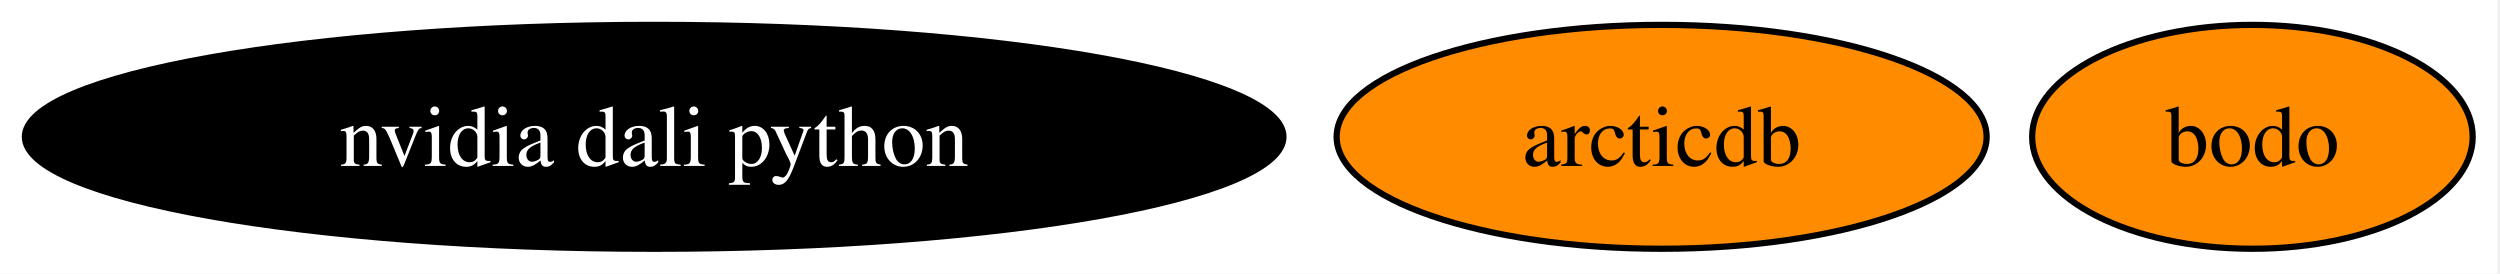
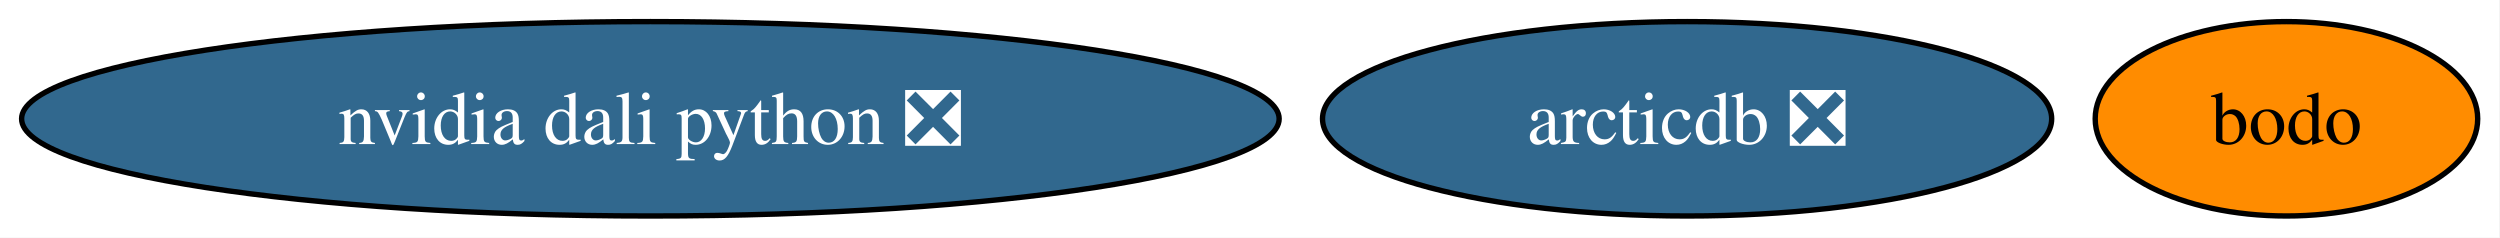
- <svg xmlns="http://www.w3.org/2000/svg" xmlns:xlink="http://www.w3.org/1999/xlink" width="402pt" height="44pt" viewBox="0.00 0.00 402.00 44.00">
+ <svg xmlns="http://www.w3.org/2000/svg" xmlns:xlink="http://www.w3.org/1999/xlink" width="463pt" height="44pt" viewBox="0.00 0.00 463.00 44.00">
  <g id="graph0" class="graph" transform="scale(1 1) rotate(0) translate(4 40)">
-     <polygon fill="white" stroke="none" points="-4,4 -4,-40 397.61,-40 397.61,4 -4,4" />
+     <polygon fill="white" stroke="none" points="-4,4 -4,-40 458.87,-40 458.87,4 -4,4" />
    <g id="node1" class="node">
      <g id="a_node1">
-         <a xlink:href="https://github.com/conda-forge/arcticdb-feedstock" xlink:title="arcticdb">
-           <ellipse fill="#ff8c00" stroke="black" cx="263.19" cy="-18" rx="52.26" ry="18" />
-           <text xml:space="preserve" text-anchor="middle" x="263.19" y="-13.32" font-family="Times,serif" font-size="14.00">arcticdb</text>
+         <a xlink:href="https://github.com/conda-forge/arcticdb-feedstock/pull/490" xlink:title="arcticdb ❎">
+           <ellipse fill="#31688e" stroke="black" cx="308.45" cy="-18" rx="67.52" ry="18" />
+           <text xml:space="preserve" text-anchor="middle" x="308.45" y="-13.32" font-family="Times,serif" font-size="14.00" fill="white">arcticdb ❎</text>
        </a>
      </g>
    </g>
    <g id="node2" class="node">
      <g id="a_node2">
-         <a xlink:href="https://github.com/conda-forge/nvidia-dali-python-feedstock" xlink:title="nvidia dali python">
-           <ellipse fill="#000000" stroke="black" cx="101.19" cy="-18" rx="101.19" ry="18" />
-           <text xml:space="preserve" text-anchor="middle" x="101.19" y="-13.32" font-family="Times,serif" font-size="14.00" fill="white">nvidia dali python</text>
+         <a xlink:href="https://github.com/conda-forge/nvidia-dali-python-feedstock/pull/40" xlink:title="nvidia dali python ❎">
+           <ellipse fill="#31688e" stroke="black" cx="116.45" cy="-18" rx="116.45" ry="18" />
+           <text xml:space="preserve" text-anchor="middle" x="116.45" y="-13.32" font-family="Times,serif" font-size="14.00" fill="white">nvidia dali python ❎</text>
        </a>
      </g>
    </g>
    <g id="node3" class="node">
      <g id="a_node3">
        <a xlink:href="https://github.com/conda-forge/bodo-feedstock" xlink:title="bodo">
-           <ellipse fill="#ff8c00" stroke="black" cx="358.19" cy="-18" rx="35.42" ry="18" />
-           <text xml:space="preserve" text-anchor="middle" x="358.19" y="-13.32" font-family="Times,serif" font-size="14.00">bodo</text>
+           <ellipse fill="#ff8c00" stroke="black" cx="419.45" cy="-18" rx="35.42" ry="18" />
+           <text xml:space="preserve" text-anchor="middle" x="419.45" y="-13.32" font-family="Times,serif" font-size="14.00">bodo</text>
        </a>
      </g>
    </g>
  </g>
</svg>
